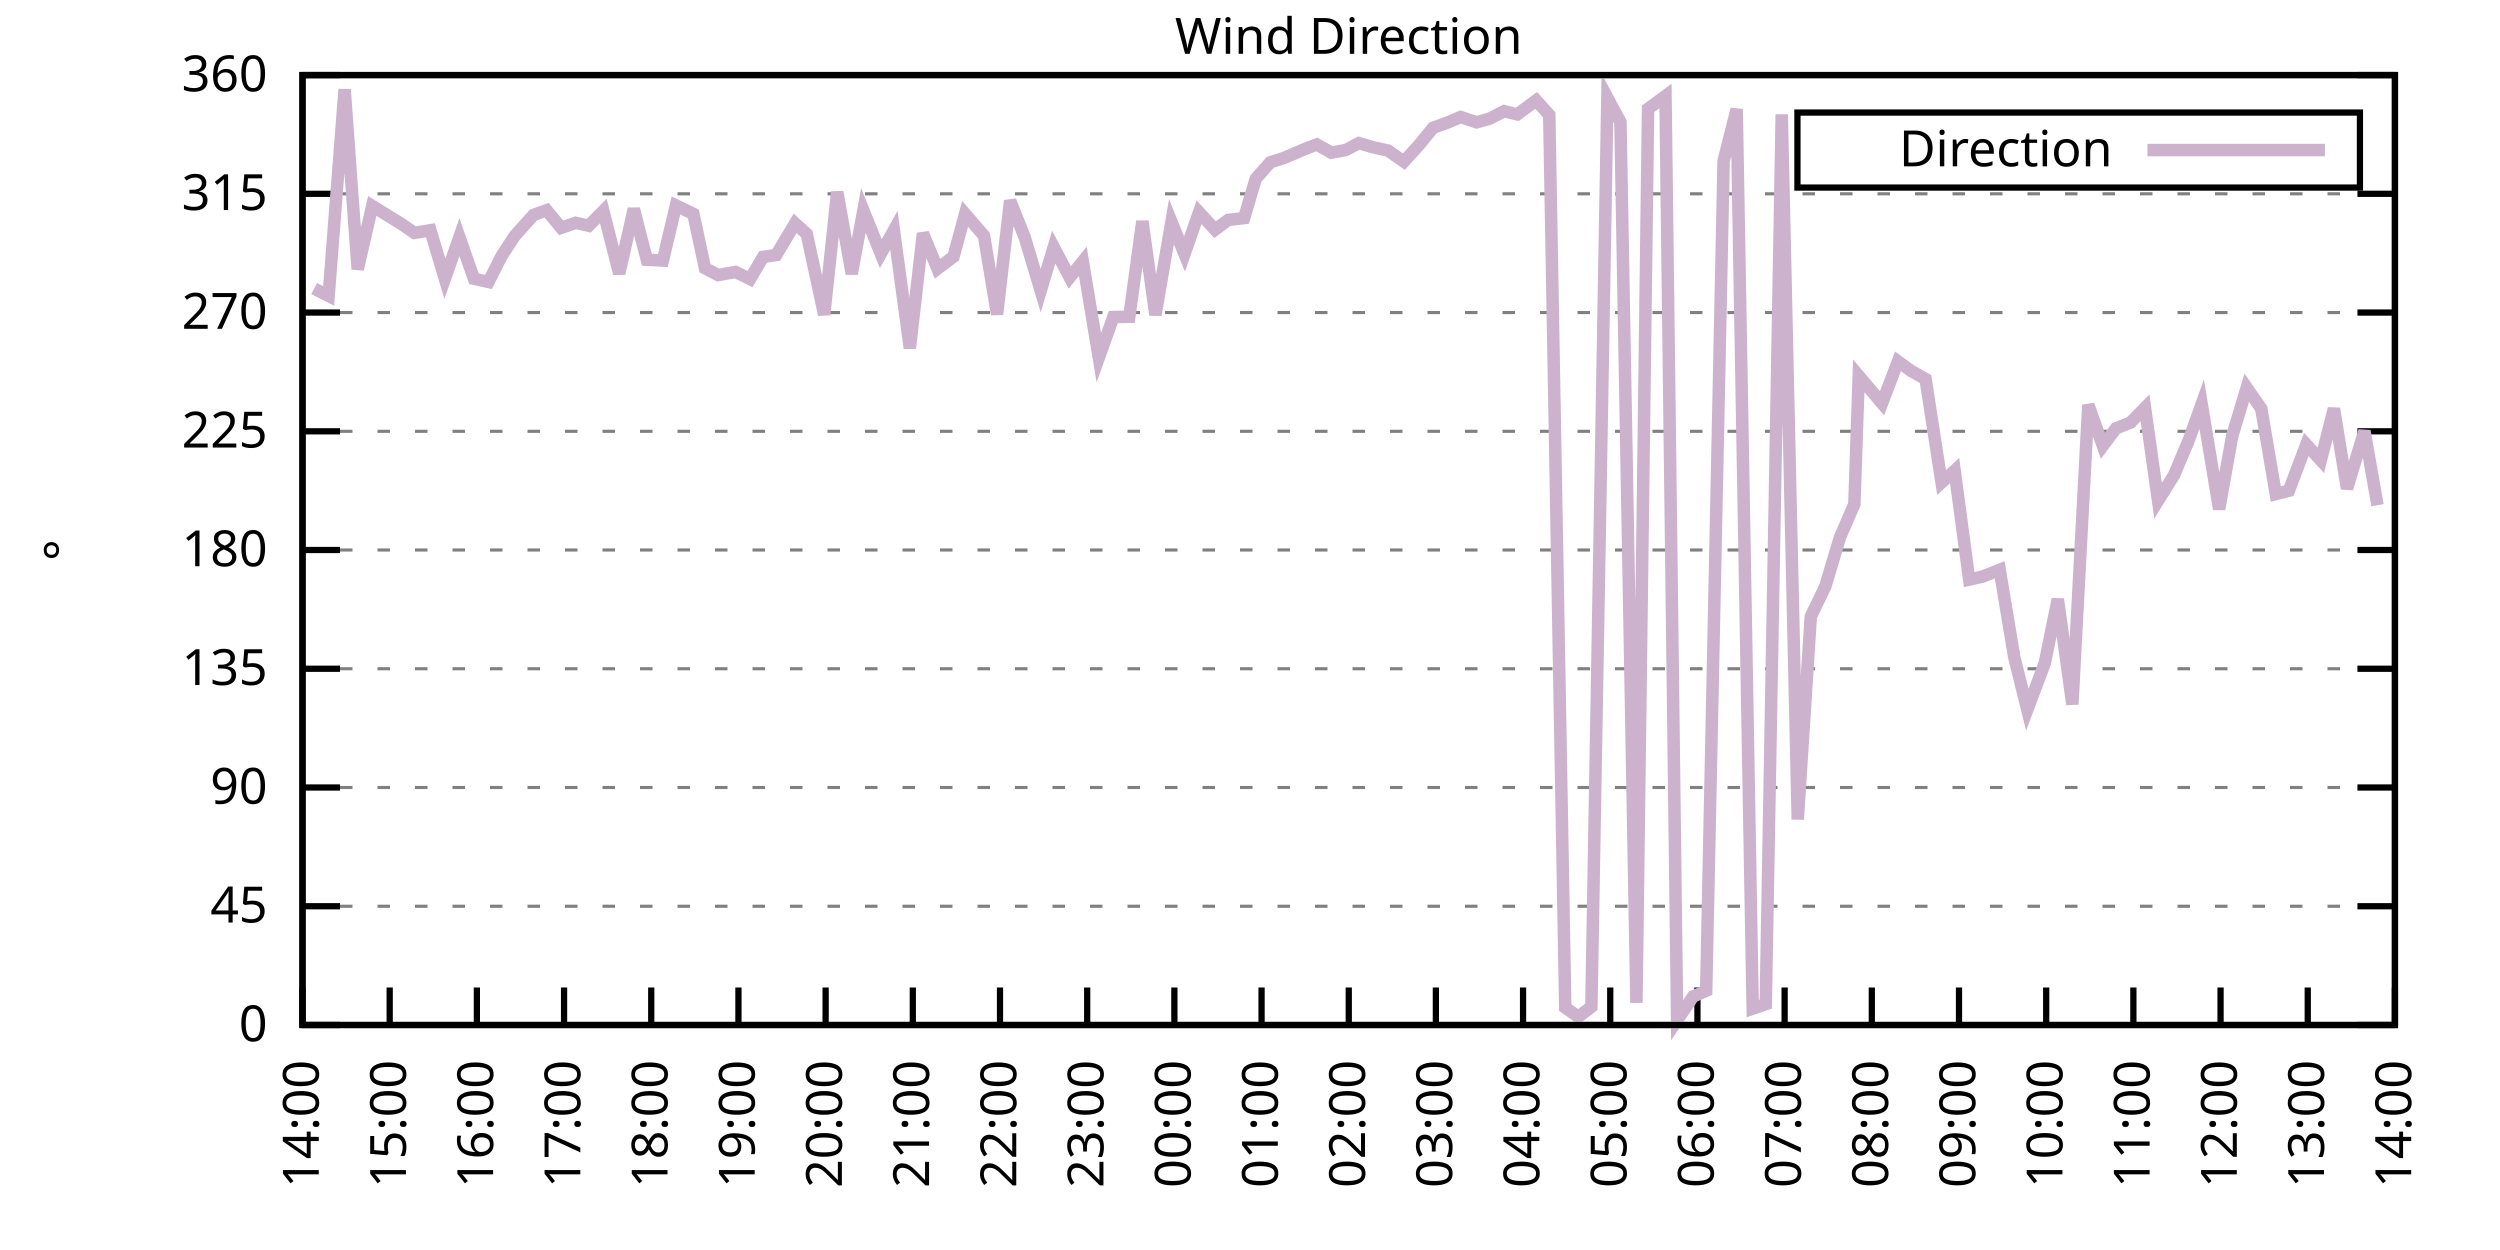
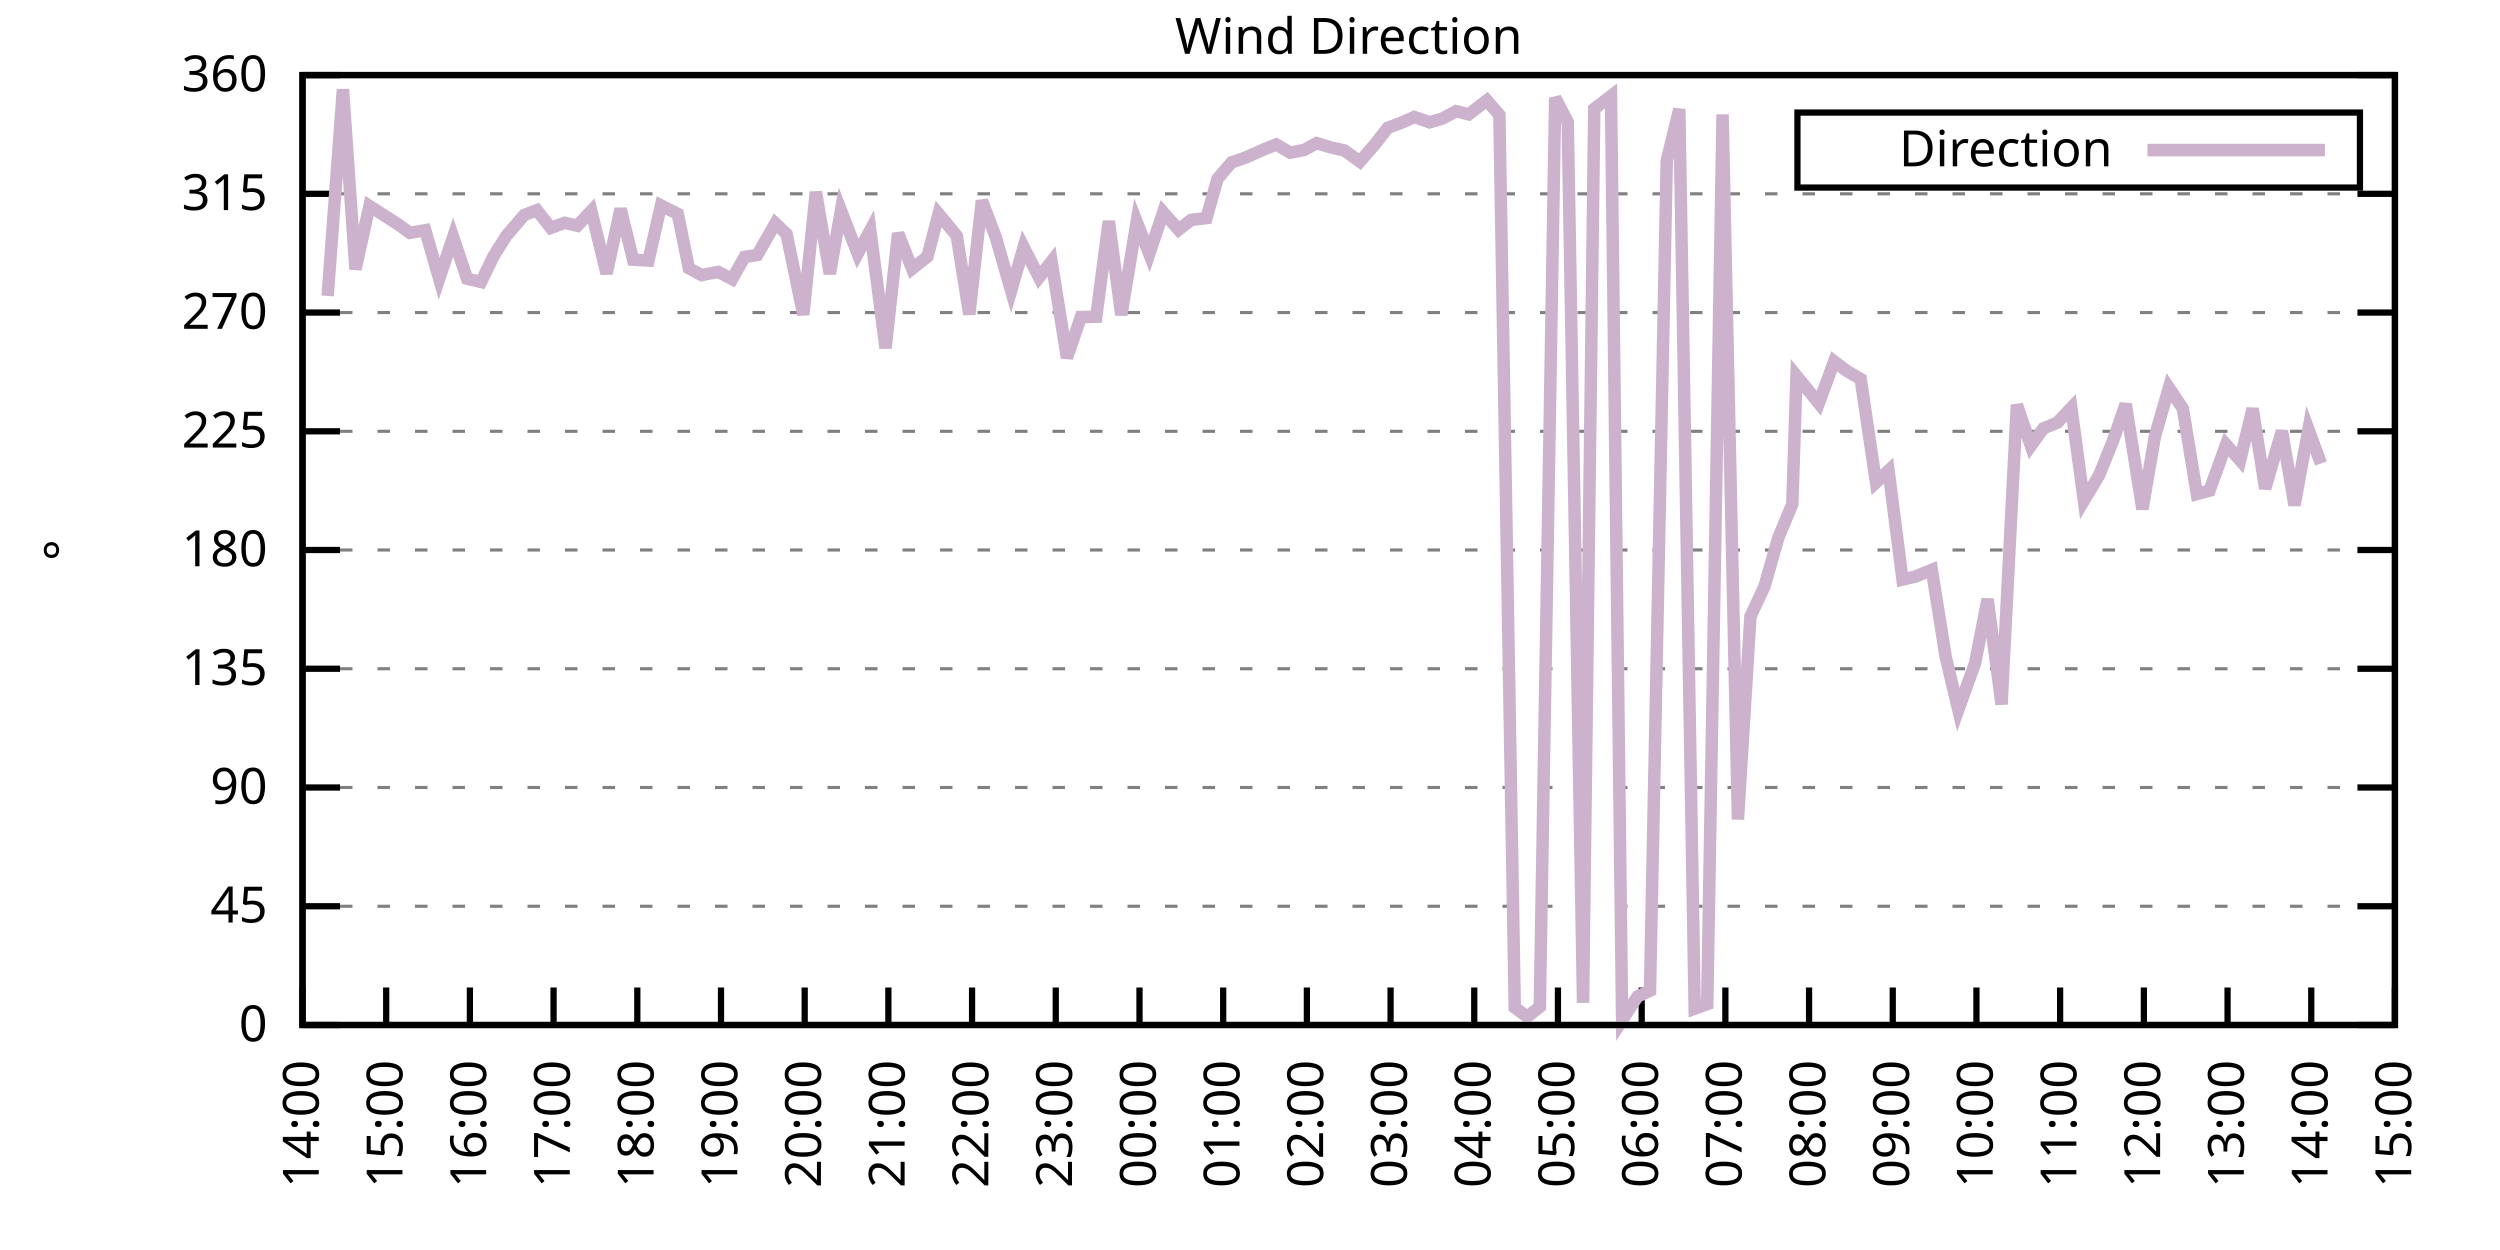
<svg xmlns="http://www.w3.org/2000/svg" xmlns:xlink="http://www.w3.org/1999/xlink" width="400" height="200" viewBox="0 0 400 200">
  <g id="gnuplot_canvas">
    <rect x="0" y="0" width="400" height="200" fill="none" />
    <defs>
      <circle id="gpDot" r="0.5" stroke-width="0.5" stroke="currentColor" />
      <path id="gpPt0" stroke-width="0.333" stroke="currentColor" d="M-1,0 h2 M0,-1 v2" />
      <path id="gpPt1" stroke-width="0.333" stroke="currentColor" d="M-1,-1 L1,1 M1,-1 L-1,1" />
      <path id="gpPt2" stroke-width="0.333" stroke="currentColor" d="M-1,0 L1,0 M0,-1 L0,1 M-1,-1 L1,1 M-1,1 L1,-1" />
      <rect id="gpPt3" stroke-width="0.333" stroke="currentColor" x="-1" y="-1" width="2" height="2" />
      <rect id="gpPt4" stroke-width="0.333" stroke="currentColor" fill="currentColor" x="-1" y="-1" width="2" height="2" />
      <circle id="gpPt5" stroke-width="0.333" stroke="currentColor" cx="0" cy="0" r="1" />
      <use xlink:href="#gpPt5" id="gpPt6" fill="currentColor" stroke="none" />
      <path id="gpPt7" stroke-width="0.333" stroke="currentColor" d="M0,-1.33 L-1.33,0.67 L1.33,0.67 z" />
      <use xlink:href="#gpPt7" id="gpPt8" fill="currentColor" stroke="none" />
      <use xlink:href="#gpPt7" id="gpPt9" stroke="currentColor" transform="rotate(180)" />
      <use xlink:href="#gpPt9" id="gpPt10" fill="currentColor" stroke="none" />
      <use xlink:href="#gpPt3" id="gpPt11" stroke="currentColor" transform="rotate(45)" />
      <use xlink:href="#gpPt11" id="gpPt12" fill="currentColor" stroke="none" />
      <path id="gpPt13" stroke-width="0.333" stroke="currentColor" d="M0,1.330 L1.265,0.411 L0.782,-1.067 L-0.782,-1.076 L-1.265,0.411 z" />
      <use xlink:href="#gpPt13" id="gpPt14" fill="currentColor" stroke="none" />
      <filter id="textbox" filterUnits="objectBoundingBox" x="0" y="0" height="1" width="1">
        <feFlood flood-color="white" flood-opacity="1" result="bgnd" />
        <feComposite in="SourceGraphic" in2="bgnd" operator="atop" />
      </filter>
      <filter id="greybox" filterUnits="objectBoundingBox" x="0" y="0" height="1" width="1">
        <feFlood flood-color="lightgrey" flood-opacity="1" result="grey" />
        <feComposite in="SourceGraphic" in2="grey" operator="atop" />
      </filter>
    </defs>
    <g fill="none" color="white" stroke="currentColor" stroke-width="1.00" stroke-linecap="butt" stroke-linejoin="miter">
</g>
    <g fill="none" color="black" stroke="currentColor" stroke-width="1.00" stroke-linecap="butt" stroke-linejoin="miter">
      <g stroke="none" shape-rendering="crispEdges">
        <polygon fill="rgb(255, 255, 255)" points="48.40,164.00 383.18,164.00 383.18,12.02 48.40,12.02 " />
      </g>
    </g>
    <g fill="none" color="black" stroke="currentColor" stroke-width="1.00" stroke-linecap="butt" stroke-linejoin="miter">
</g>
    <g fill="none" color="black" stroke="black" stroke-width="0.50" stroke-linecap="butt" stroke-linejoin="miter">
</g>
    <g fill="none" color="gray" stroke="currentColor" stroke-width="0.50" stroke-linecap="butt" stroke-linejoin="miter">
      <path stroke="gray" stroke-dasharray="2,4" class="gridline" d="M48.40,164.00 L383.19,164.00  " />
    </g>
    <g fill="none" color="gray" stroke="gray" stroke-width="1.00" stroke-linecap="butt" stroke-linejoin="miter">
</g>
    <g fill="none" color="black" stroke="currentColor" stroke-width="1.00" stroke-linecap="butt" stroke-linejoin="miter">
      <path stroke="black" d="M48.40,164.00 L54.40,164.00 M383.19,164.00 L377.19,164.00  " />
      <g transform="translate(42.80,166.60)" stroke="none" fill="black" font-family="Sans" font-size="8.00" text-anchor="end">
        <text>
          <tspan font-family="Sans"> 0</tspan>
        </text>
      </g>
    </g>
    <g fill="none" color="black" stroke="currentColor" stroke-width="1.00" stroke-linecap="butt" stroke-linejoin="miter">
</g>
    <g fill="none" color="black" stroke="black" stroke-width="0.50" stroke-linecap="butt" stroke-linejoin="miter">
</g>
    <g fill="none" color="gray" stroke="currentColor" stroke-width="0.50" stroke-linecap="butt" stroke-linejoin="miter">
      <path stroke="gray" stroke-dasharray="2,4" class="gridline" d="M48.40,145.00 L383.19,145.00  " />
    </g>
    <g fill="none" color="gray" stroke="gray" stroke-width="1.00" stroke-linecap="butt" stroke-linejoin="miter">
</g>
    <g fill="none" color="black" stroke="currentColor" stroke-width="1.00" stroke-linecap="butt" stroke-linejoin="miter">
      <path stroke="black" d="M48.40,145.00 L54.40,145.00 M383.19,145.00 L377.19,145.00  " />
      <g transform="translate(42.80,147.60)" stroke="none" fill="black" font-family="Sans" font-size="8.00" text-anchor="end">
        <text>
          <tspan font-family="Sans"> 45</tspan>
        </text>
      </g>
    </g>
    <g fill="none" color="black" stroke="currentColor" stroke-width="1.00" stroke-linecap="butt" stroke-linejoin="miter">
</g>
    <g fill="none" color="black" stroke="black" stroke-width="0.50" stroke-linecap="butt" stroke-linejoin="miter">
</g>
    <g fill="none" color="gray" stroke="currentColor" stroke-width="0.50" stroke-linecap="butt" stroke-linejoin="miter">
      <path stroke="gray" stroke-dasharray="2,4" class="gridline" d="M48.40,126.00 L383.19,126.00  " />
    </g>
    <g fill="none" color="gray" stroke="gray" stroke-width="1.00" stroke-linecap="butt" stroke-linejoin="miter">
</g>
    <g fill="none" color="black" stroke="currentColor" stroke-width="1.00" stroke-linecap="butt" stroke-linejoin="miter">
      <path stroke="black" d="M48.40,126.00 L54.40,126.00 M383.19,126.00 L377.19,126.00  " />
      <g transform="translate(42.80,128.60)" stroke="none" fill="black" font-family="Sans" font-size="8.00" text-anchor="end">
        <text>
          <tspan font-family="Sans"> 90</tspan>
        </text>
      </g>
    </g>
    <g fill="none" color="black" stroke="currentColor" stroke-width="1.00" stroke-linecap="butt" stroke-linejoin="miter">
</g>
    <g fill="none" color="black" stroke="black" stroke-width="0.50" stroke-linecap="butt" stroke-linejoin="miter">
</g>
    <g fill="none" color="gray" stroke="currentColor" stroke-width="0.50" stroke-linecap="butt" stroke-linejoin="miter">
      <path stroke="gray" stroke-dasharray="2,4" class="gridline" d="M48.40,107.00 L383.19,107.00  " />
    </g>
    <g fill="none" color="gray" stroke="gray" stroke-width="1.00" stroke-linecap="butt" stroke-linejoin="miter">
</g>
    <g fill="none" color="black" stroke="currentColor" stroke-width="1.00" stroke-linecap="butt" stroke-linejoin="miter">
      <path stroke="black" d="M48.40,107.00 L54.40,107.00 M383.19,107.00 L377.19,107.00  " />
      <g transform="translate(42.80,109.60)" stroke="none" fill="black" font-family="Sans" font-size="8.00" text-anchor="end">
        <text>
          <tspan font-family="Sans"> 135</tspan>
        </text>
      </g>
    </g>
    <g fill="none" color="black" stroke="currentColor" stroke-width="1.00" stroke-linecap="butt" stroke-linejoin="miter">
</g>
    <g fill="none" color="black" stroke="black" stroke-width="0.50" stroke-linecap="butt" stroke-linejoin="miter">
</g>
    <g fill="none" color="gray" stroke="currentColor" stroke-width="0.50" stroke-linecap="butt" stroke-linejoin="miter">
      <path stroke="gray" stroke-dasharray="2,4" class="gridline" d="M48.40,88.00 L383.19,88.00  " />
    </g>
    <g fill="none" color="gray" stroke="gray" stroke-width="1.00" stroke-linecap="butt" stroke-linejoin="miter">
</g>
    <g fill="none" color="black" stroke="currentColor" stroke-width="1.00" stroke-linecap="butt" stroke-linejoin="miter">
      <path stroke="black" d="M48.40,88.00 L54.40,88.00 M383.19,88.00 L377.19,88.00  " />
      <g transform="translate(42.80,90.60)" stroke="none" fill="black" font-family="Sans" font-size="8.00" text-anchor="end">
        <text>
          <tspan font-family="Sans"> 180</tspan>
        </text>
      </g>
    </g>
    <g fill="none" color="black" stroke="currentColor" stroke-width="1.00" stroke-linecap="butt" stroke-linejoin="miter">
</g>
    <g fill="none" color="black" stroke="black" stroke-width="0.50" stroke-linecap="butt" stroke-linejoin="miter">
</g>
    <g fill="none" color="gray" stroke="currentColor" stroke-width="0.50" stroke-linecap="butt" stroke-linejoin="miter">
      <path stroke="gray" stroke-dasharray="2,4" class="gridline" d="M48.40,69.01 L383.19,69.01  " />
    </g>
    <g fill="none" color="gray" stroke="gray" stroke-width="1.00" stroke-linecap="butt" stroke-linejoin="miter">
</g>
    <g fill="none" color="black" stroke="currentColor" stroke-width="1.00" stroke-linecap="butt" stroke-linejoin="miter">
      <path stroke="black" d="M48.40,69.01 L54.40,69.01 M383.19,69.01 L377.19,69.01  " />
      <g transform="translate(42.80,71.61)" stroke="none" fill="black" font-family="Sans" font-size="8.00" text-anchor="end">
        <text>
          <tspan font-family="Sans"> 225</tspan>
        </text>
      </g>
    </g>
    <g fill="none" color="black" stroke="currentColor" stroke-width="1.00" stroke-linecap="butt" stroke-linejoin="miter">
</g>
    <g fill="none" color="black" stroke="black" stroke-width="0.50" stroke-linecap="butt" stroke-linejoin="miter">
</g>
    <g fill="none" color="gray" stroke="currentColor" stroke-width="0.50" stroke-linecap="butt" stroke-linejoin="miter">
      <path stroke="gray" stroke-dasharray="2,4" class="gridline" d="M48.40,50.01 L383.19,50.01  " />
    </g>
    <g fill="none" color="gray" stroke="gray" stroke-width="1.00" stroke-linecap="butt" stroke-linejoin="miter">
</g>
    <g fill="none" color="black" stroke="currentColor" stroke-width="1.00" stroke-linecap="butt" stroke-linejoin="miter">
      <path stroke="black" d="M48.40,50.01 L54.40,50.01 M383.19,50.01 L377.19,50.01  " />
      <g transform="translate(42.80,52.61)" stroke="none" fill="black" font-family="Sans" font-size="8.00" text-anchor="end">
        <text>
          <tspan font-family="Sans"> 270</tspan>
        </text>
      </g>
    </g>
    <g fill="none" color="black" stroke="currentColor" stroke-width="1.00" stroke-linecap="butt" stroke-linejoin="miter">
</g>
    <g fill="none" color="black" stroke="black" stroke-width="0.50" stroke-linecap="butt" stroke-linejoin="miter">
</g>
    <g fill="none" color="gray" stroke="currentColor" stroke-width="0.50" stroke-linecap="butt" stroke-linejoin="miter">
      <path stroke="gray" stroke-dasharray="2,4" class="gridline" d="M48.40,31.01 L383.19,31.01  " />
    </g>
    <g fill="none" color="gray" stroke="gray" stroke-width="1.00" stroke-linecap="butt" stroke-linejoin="miter">
</g>
    <g fill="none" color="black" stroke="currentColor" stroke-width="1.00" stroke-linecap="butt" stroke-linejoin="miter">
      <path stroke="black" d="M48.40,31.01 L54.40,31.01 M383.19,31.01 L377.19,31.01  " />
      <g transform="translate(42.80,33.61)" stroke="none" fill="black" font-family="Sans" font-size="8.00" text-anchor="end">
        <text>
          <tspan font-family="Sans"> 315</tspan>
        </text>
      </g>
    </g>
    <g fill="none" color="black" stroke="currentColor" stroke-width="1.00" stroke-linecap="butt" stroke-linejoin="miter">
</g>
    <g fill="none" color="black" stroke="black" stroke-width="0.50" stroke-linecap="butt" stroke-linejoin="miter">
</g>
    <g fill="none" color="gray" stroke="currentColor" stroke-width="0.50" stroke-linecap="butt" stroke-linejoin="miter">
      <path stroke="gray" stroke-dasharray="2,4" class="gridline" d="M48.40,12.01 L383.19,12.01  " />
    </g>
    <g fill="none" color="gray" stroke="gray" stroke-width="1.00" stroke-linecap="butt" stroke-linejoin="miter">
</g>
    <g fill="none" color="black" stroke="currentColor" stroke-width="1.00" stroke-linecap="butt" stroke-linejoin="miter">
      <path stroke="black" d="M48.40,12.01 L54.40,12.01 M383.19,12.01 L377.19,12.01  " />
      <g transform="translate(42.80,14.61)" stroke="none" fill="black" font-family="Sans" font-size="8.00" text-anchor="end">
        <text>
          <tspan font-family="Sans"> 360</tspan>
        </text>
      </g>
    </g>
    <g fill="none" color="black" stroke="currentColor" stroke-width="1.00" stroke-linecap="butt" stroke-linejoin="miter">
      <path stroke="black" d="M48.40,164.00 L48.40,158.00  " />
      <g transform="translate(51.00,169.60) rotate(270.00)" stroke="none" fill="black" font-family="Sans" font-size="8.00" text-anchor="end">
        <text>
          <tspan font-family="Sans">14:00</tspan>
        </text>
      </g>
    </g>
    <g fill="none" color="black" stroke="currentColor" stroke-width="1.00" stroke-linecap="butt" stroke-linejoin="miter">
-       <path stroke="black" d="M62.35,164.00 L62.35,158.00  " />
-       <g transform="translate(64.95,169.60) rotate(270.00)" stroke="none" fill="black" font-family="Sans" font-size="8.00" text-anchor="end">
+       <path stroke="black" d="M61.79,164.00 L61.79,158.00  " />
+       <g transform="translate(64.39,169.60) rotate(270.00)" stroke="none" fill="black" font-family="Sans" font-size="8.00" text-anchor="end">
        <text>
          <tspan font-family="Sans">15:00</tspan>
        </text>
      </g>
    </g>
    <g fill="none" color="black" stroke="currentColor" stroke-width="1.00" stroke-linecap="butt" stroke-linejoin="miter">
-       <path stroke="black" d="M76.30,164.00 L76.30,158.00  " />
-       <g transform="translate(78.90,169.60) rotate(270.00)" stroke="none" fill="black" font-family="Sans" font-size="8.00" text-anchor="end">
+       <path stroke="black" d="M75.18,164.00 L75.18,158.00  " />
+       <g transform="translate(77.78,169.60) rotate(270.00)" stroke="none" fill="black" font-family="Sans" font-size="8.00" text-anchor="end">
        <text>
          <tspan font-family="Sans">16:00</tspan>
        </text>
      </g>
    </g>
    <g fill="none" color="black" stroke="currentColor" stroke-width="1.00" stroke-linecap="butt" stroke-linejoin="miter">
-       <path stroke="black" d="M90.25,164.00 L90.25,158.00  " />
-       <g transform="translate(92.85,169.60) rotate(270.00)" stroke="none" fill="black" font-family="Sans" font-size="8.00" text-anchor="end">
+       <path stroke="black" d="M88.57,164.00 L88.57,158.00  " />
+       <g transform="translate(91.17,169.60) rotate(270.00)" stroke="none" fill="black" font-family="Sans" font-size="8.00" text-anchor="end">
        <text>
          <tspan font-family="Sans">17:00</tspan>
        </text>
      </g>
    </g>
    <g fill="none" color="black" stroke="currentColor" stroke-width="1.00" stroke-linecap="butt" stroke-linejoin="miter">
-       <path stroke="black" d="M104.20,164.00 L104.20,158.00  " />
-       <g transform="translate(106.80,169.60) rotate(270.00)" stroke="none" fill="black" font-family="Sans" font-size="8.00" text-anchor="end">
+       <path stroke="black" d="M101.97,164.00 L101.97,158.00  " />
+       <g transform="translate(104.57,169.60) rotate(270.00)" stroke="none" fill="black" font-family="Sans" font-size="8.00" text-anchor="end">
        <text>
          <tspan font-family="Sans">18:00</tspan>
        </text>
      </g>
    </g>
    <g fill="none" color="black" stroke="currentColor" stroke-width="1.00" stroke-linecap="butt" stroke-linejoin="miter">
-       <path stroke="black" d="M118.15,164.00 L118.15,158.00  " />
-       <g transform="translate(120.75,169.60) rotate(270.00)" stroke="none" fill="black" font-family="Sans" font-size="8.00" text-anchor="end">
+       <path stroke="black" d="M115.36,164.00 L115.36,158.00  " />
+       <g transform="translate(117.96,169.60) rotate(270.00)" stroke="none" fill="black" font-family="Sans" font-size="8.00" text-anchor="end">
        <text>
          <tspan font-family="Sans">19:00</tspan>
        </text>
      </g>
    </g>
    <g fill="none" color="black" stroke="currentColor" stroke-width="1.00" stroke-linecap="butt" stroke-linejoin="miter">
-       <path stroke="black" d="M132.10,164.00 L132.10,158.00  " />
-       <g transform="translate(134.70,169.60) rotate(270.00)" stroke="none" fill="black" font-family="Sans" font-size="8.00" text-anchor="end">
+       <path stroke="black" d="M128.75,164.00 L128.75,158.00  " />
+       <g transform="translate(131.35,169.60) rotate(270.00)" stroke="none" fill="black" font-family="Sans" font-size="8.00" text-anchor="end">
        <text>
          <tspan font-family="Sans">20:00</tspan>
        </text>
      </g>
    </g>
    <g fill="none" color="black" stroke="currentColor" stroke-width="1.00" stroke-linecap="butt" stroke-linejoin="miter">
-       <path stroke="black" d="M146.05,164.00 L146.05,158.00  " />
-       <g transform="translate(148.65,169.60) rotate(270.00)" stroke="none" fill="black" font-family="Sans" font-size="8.00" text-anchor="end">
+       <path stroke="black" d="M142.14,164.00 L142.14,158.00  " />
+       <g transform="translate(144.74,169.60) rotate(270.00)" stroke="none" fill="black" font-family="Sans" font-size="8.00" text-anchor="end">
        <text>
          <tspan font-family="Sans">21:00</tspan>
        </text>
      </g>
    </g>
    <g fill="none" color="black" stroke="currentColor" stroke-width="1.00" stroke-linecap="butt" stroke-linejoin="miter">
-       <path stroke="black" d="M160.00,164.00 L160.00,158.00  " />
-       <g transform="translate(162.60,169.60) rotate(270.00)" stroke="none" fill="black" font-family="Sans" font-size="8.00" text-anchor="end">
+       <path stroke="black" d="M155.53,164.00 L155.53,158.00  " />
+       <g transform="translate(158.13,169.60) rotate(270.00)" stroke="none" fill="black" font-family="Sans" font-size="8.00" text-anchor="end">
        <text>
          <tspan font-family="Sans">22:00</tspan>
        </text>
      </g>
    </g>
    <g fill="none" color="black" stroke="currentColor" stroke-width="1.00" stroke-linecap="butt" stroke-linejoin="miter">
-       <path stroke="black" d="M173.95,164.00 L173.95,158.00  " />
-       <g transform="translate(176.55,169.60) rotate(270.00)" stroke="none" fill="black" font-family="Sans" font-size="8.00" text-anchor="end">
+       <path stroke="black" d="M168.92,164.00 L168.92,158.00  " />
+       <g transform="translate(171.52,169.60) rotate(270.00)" stroke="none" fill="black" font-family="Sans" font-size="8.00" text-anchor="end">
        <text>
          <tspan font-family="Sans">23:00</tspan>
        </text>
      </g>
    </g>
    <g fill="none" color="black" stroke="currentColor" stroke-width="1.00" stroke-linecap="butt" stroke-linejoin="miter">
-       <path stroke="black" d="M187.90,164.00 L187.90,158.00  " />
-       <g transform="translate(190.50,169.60) rotate(270.00)" stroke="none" fill="black" font-family="Sans" font-size="8.00" text-anchor="end">
+       <path stroke="black" d="M182.32,164.00 L182.32,158.00  " />
+       <g transform="translate(184.92,169.60) rotate(270.00)" stroke="none" fill="black" font-family="Sans" font-size="8.00" text-anchor="end">
        <text>
          <tspan font-family="Sans">00:00</tspan>
        </text>
      </g>
    </g>
    <g fill="none" color="black" stroke="currentColor" stroke-width="1.00" stroke-linecap="butt" stroke-linejoin="miter">
-       <path stroke="black" d="M201.85,164.00 L201.85,158.00  " />
-       <g transform="translate(204.45,169.60) rotate(270.00)" stroke="none" fill="black" font-family="Sans" font-size="8.00" text-anchor="end">
+       <path stroke="black" d="M195.71,164.00 L195.71,158.00  " />
+       <g transform="translate(198.31,169.60) rotate(270.00)" stroke="none" fill="black" font-family="Sans" font-size="8.00" text-anchor="end">
        <text>
          <tspan font-family="Sans">01:00</tspan>
        </text>
      </g>
    </g>
    <g fill="none" color="black" stroke="currentColor" stroke-width="1.00" stroke-linecap="butt" stroke-linejoin="miter">
-       <path stroke="black" d="M215.80,164.00 L215.80,158.00  " />
-       <g transform="translate(218.40,169.60) rotate(270.00)" stroke="none" fill="black" font-family="Sans" font-size="8.00" text-anchor="end">
+       <path stroke="black" d="M209.10,164.00 L209.10,158.00  " />
+       <g transform="translate(211.70,169.60) rotate(270.00)" stroke="none" fill="black" font-family="Sans" font-size="8.00" text-anchor="end">
        <text>
          <tspan font-family="Sans">02:00</tspan>
        </text>
      </g>
    </g>
    <g fill="none" color="black" stroke="currentColor" stroke-width="1.00" stroke-linecap="butt" stroke-linejoin="miter">
-       <path stroke="black" d="M229.74,164.00 L229.74,158.00  " />
-       <g transform="translate(232.34,169.60) rotate(270.00)" stroke="none" fill="black" font-family="Sans" font-size="8.00" text-anchor="end">
+       <path stroke="black" d="M222.49,164.00 L222.49,158.00  " />
+       <g transform="translate(225.09,169.60) rotate(270.00)" stroke="none" fill="black" font-family="Sans" font-size="8.00" text-anchor="end">
        <text>
          <tspan font-family="Sans">03:00</tspan>
        </text>
      </g>
    </g>
    <g fill="none" color="black" stroke="currentColor" stroke-width="1.00" stroke-linecap="butt" stroke-linejoin="miter">
-       <path stroke="black" d="M243.69,164.00 L243.69,158.00  " />
-       <g transform="translate(246.29,169.60) rotate(270.00)" stroke="none" fill="black" font-family="Sans" font-size="8.00" text-anchor="end">
+       <path stroke="black" d="M235.88,164.00 L235.88,158.00  " />
+       <g transform="translate(238.48,169.60) rotate(270.00)" stroke="none" fill="black" font-family="Sans" font-size="8.00" text-anchor="end">
        <text>
          <tspan font-family="Sans">04:00</tspan>
        </text>
      </g>
    </g>
    <g fill="none" color="black" stroke="currentColor" stroke-width="1.00" stroke-linecap="butt" stroke-linejoin="miter">
-       <path stroke="black" d="M257.64,164.00 L257.64,158.00  " />
-       <g transform="translate(260.24,169.60) rotate(270.00)" stroke="none" fill="black" font-family="Sans" font-size="8.00" text-anchor="end">
+       <path stroke="black" d="M249.27,164.00 L249.27,158.00  " />
+       <g transform="translate(251.87,169.60) rotate(270.00)" stroke="none" fill="black" font-family="Sans" font-size="8.00" text-anchor="end">
        <text>
          <tspan font-family="Sans">05:00</tspan>
        </text>
      </g>
    </g>
    <g fill="none" color="black" stroke="currentColor" stroke-width="1.00" stroke-linecap="butt" stroke-linejoin="miter">
-       <path stroke="black" d="M271.59,164.00 L271.59,158.00  " />
-       <g transform="translate(274.19,169.60) rotate(270.00)" stroke="none" fill="black" font-family="Sans" font-size="8.00" text-anchor="end">
+       <path stroke="black" d="M262.67,164.00 L262.67,158.00  " />
+       <g transform="translate(265.27,169.60) rotate(270.00)" stroke="none" fill="black" font-family="Sans" font-size="8.00" text-anchor="end">
        <text>
          <tspan font-family="Sans">06:00</tspan>
        </text>
      </g>
    </g>
    <g fill="none" color="black" stroke="currentColor" stroke-width="1.00" stroke-linecap="butt" stroke-linejoin="miter">
-       <path stroke="black" d="M285.54,164.00 L285.54,158.00  " />
-       <g transform="translate(288.14,169.60) rotate(270.00)" stroke="none" fill="black" font-family="Sans" font-size="8.00" text-anchor="end">
+       <path stroke="black" d="M276.06,164.00 L276.06,158.00  " />
+       <g transform="translate(278.66,169.60) rotate(270.00)" stroke="none" fill="black" font-family="Sans" font-size="8.00" text-anchor="end">
        <text>
          <tspan font-family="Sans">07:00</tspan>
        </text>
      </g>
    </g>
    <g fill="none" color="black" stroke="currentColor" stroke-width="1.00" stroke-linecap="butt" stroke-linejoin="miter">
-       <path stroke="black" d="M299.49,164.00 L299.49,158.00  " />
-       <g transform="translate(302.09,169.60) rotate(270.00)" stroke="none" fill="black" font-family="Sans" font-size="8.00" text-anchor="end">
+       <path stroke="black" d="M289.45,164.00 L289.45,158.00  " />
+       <g transform="translate(292.05,169.60) rotate(270.00)" stroke="none" fill="black" font-family="Sans" font-size="8.00" text-anchor="end">
        <text>
          <tspan font-family="Sans">08:00</tspan>
        </text>
      </g>
    </g>
    <g fill="none" color="black" stroke="currentColor" stroke-width="1.00" stroke-linecap="butt" stroke-linejoin="miter">
-       <path stroke="black" d="M313.44,164.00 L313.44,158.00  " />
-       <g transform="translate(316.04,169.60) rotate(270.00)" stroke="none" fill="black" font-family="Sans" font-size="8.00" text-anchor="end">
+       <path stroke="black" d="M302.84,164.00 L302.84,158.00  " />
+       <g transform="translate(305.44,169.60) rotate(270.00)" stroke="none" fill="black" font-family="Sans" font-size="8.00" text-anchor="end">
        <text>
          <tspan font-family="Sans">09:00</tspan>
        </text>
      </g>
    </g>
    <g fill="none" color="black" stroke="currentColor" stroke-width="1.00" stroke-linecap="butt" stroke-linejoin="miter">
-       <path stroke="black" d="M327.39,164.00 L327.39,158.00  " />
-       <g transform="translate(329.99,169.60) rotate(270.00)" stroke="none" fill="black" font-family="Sans" font-size="8.00" text-anchor="end">
+       <path stroke="black" d="M316.23,164.00 L316.23,158.00  " />
+       <g transform="translate(318.83,169.60) rotate(270.00)" stroke="none" fill="black" font-family="Sans" font-size="8.00" text-anchor="end">
        <text>
          <tspan font-family="Sans">10:00</tspan>
        </text>
      </g>
    </g>
    <g fill="none" color="black" stroke="currentColor" stroke-width="1.00" stroke-linecap="butt" stroke-linejoin="miter">
-       <path stroke="black" d="M341.34,164.00 L341.34,158.00  " />
-       <g transform="translate(343.94,169.60) rotate(270.00)" stroke="none" fill="black" font-family="Sans" font-size="8.00" text-anchor="end">
+       <path stroke="black" d="M329.62,164.00 L329.62,158.00  " />
+       <g transform="translate(332.22,169.60) rotate(270.00)" stroke="none" fill="black" font-family="Sans" font-size="8.00" text-anchor="end">
        <text>
          <tspan font-family="Sans">11:00</tspan>
        </text>
      </g>
    </g>
    <g fill="none" color="black" stroke="currentColor" stroke-width="1.00" stroke-linecap="butt" stroke-linejoin="miter">
-       <path stroke="black" d="M355.29,164.00 L355.29,158.00  " />
-       <g transform="translate(357.89,169.60) rotate(270.00)" stroke="none" fill="black" font-family="Sans" font-size="8.00" text-anchor="end">
+       <path stroke="black" d="M343.02,164.00 L343.02,158.00  " />
+       <g transform="translate(345.62,169.60) rotate(270.00)" stroke="none" fill="black" font-family="Sans" font-size="8.00" text-anchor="end">
        <text>
          <tspan font-family="Sans">12:00</tspan>
        </text>
      </g>
    </g>
    <g fill="none" color="black" stroke="currentColor" stroke-width="1.00" stroke-linecap="butt" stroke-linejoin="miter">
-       <path stroke="black" d="M369.24,164.00 L369.24,158.00  " />
-       <g transform="translate(371.84,169.60) rotate(270.00)" stroke="none" fill="black" font-family="Sans" font-size="8.00" text-anchor="end">
+       <path stroke="black" d="M356.41,164.00 L356.41,158.00  " />
+       <g transform="translate(359.01,169.60) rotate(270.00)" stroke="none" fill="black" font-family="Sans" font-size="8.00" text-anchor="end">
        <text>
          <tspan font-family="Sans">13:00</tspan>
+         </text>
+       </g>
+     </g>
+     <g fill="none" color="black" stroke="currentColor" stroke-width="1.00" stroke-linecap="butt" stroke-linejoin="miter">
+       <path stroke="black" d="M369.80,164.00 L369.80,158.00  " />
+       <g transform="translate(372.40,169.60) rotate(270.00)" stroke="none" fill="black" font-family="Sans" font-size="8.00" text-anchor="end">
+         <text>
+           <tspan font-family="Sans">14:00</tspan>
        </text>
      </g>
    </g>
    <g fill="none" color="black" stroke="currentColor" stroke-width="1.00" stroke-linecap="butt" stroke-linejoin="miter">
      <path stroke="black" d="M383.19,164.00 L383.19,158.00  " />
      <g transform="translate(385.79,169.60) rotate(270.00)" stroke="none" fill="black" font-family="Sans" font-size="8.00" text-anchor="end">
        <text>
-           <tspan font-family="Sans">14:00</tspan>
+           <tspan font-family="Sans">15:00</tspan>
        </text>
      </g>
    </g>
    <g fill="none" color="black" stroke="currentColor" stroke-width="1.00" stroke-linecap="butt" stroke-linejoin="miter">
</g>
    <g fill="none" color="black" stroke="currentColor" stroke-width="1.00" stroke-linecap="butt" stroke-linejoin="miter">
      <path stroke="black" d="M48.40,12.01 L48.40,164.00 L383.19,164.00 L383.19,12.01 L48.40,12.01 Z  " />
    </g>
    <g fill="none" color="black" stroke="currentColor" stroke-width="1.00" stroke-linecap="butt" stroke-linejoin="miter">
</g>
    <g fill="none" color="black" stroke="currentColor" stroke-width="1.00" stroke-linecap="butt" stroke-linejoin="miter">
      <path stroke="black" d="M287.59,30.01 L287.59,18.01 L377.59,18.01 L377.59,30.01 L287.59,30.01 Z  " />
    </g>
    <g id="Wind_direction_plot_1">
      <g fill="none" color="white" stroke="black" stroke-width="2.00" stroke-linecap="butt" stroke-linejoin="miter">
</g>
      <g fill="none" color="black" stroke="currentColor" stroke-width="2.00" stroke-linecap="butt" stroke-linejoin="miter">
        <g transform="translate(337.99,26.61)" stroke="none" fill="black" font-family="Sans" font-size="8.00" text-anchor="end">
          <text>
            <tspan font-family="Sans">Direction</tspan>
          </text>
        </g>
      </g>
      <g fill="none" color="black" stroke="currentColor" stroke-width="2.00" stroke-linecap="butt" stroke-linejoin="miter">
-         <path stroke="rgb(204, 178, 204)" d="M343.59,24.01 L371.99,24.01 M50.26,46.17 L52.58,47.35 L55.14,14.29 L57.23,43.08 L59.56,32.95 L64.21,35.82   L66.30,37.26 L68.86,36.84 L71.18,44.60 L73.51,37.93 L75.83,44.60 L78.16,45.11 L80.25,40.97 L82.34,37.76   L85.37,34.39 L87.46,33.63 L89.78,36.46 L92.11,35.65 L94.20,36.12 L96.53,33.75 L99.08,43.76 L101.41,33.42   L103.50,41.56 L106.06,41.69 L108.15,32.87 L110.94,34.22 L112.80,42.91 L114.89,44.01 L117.68,43.51 L120.01,44.65   L122.10,41.10 L124.19,40.80 L127.22,35.74 L129.08,37.43 L131.87,50.35 L133.96,30.71 L136.28,43.80 L138.14,33.67   L140.93,40.59 L143.02,36.84 L145.58,55.71 L147.67,37.34 L150.00,43.00 L152.56,41.06 L154.42,34.22 L157.44,37.72   L159.53,50.30 L161.62,32.11 L163.95,37.97 L166.51,46.50 L168.60,39.54 L171.16,44.39 L173.25,41.82 L175.81,57.23   L178.13,50.73 L180.69,50.68 L182.78,35.40 L184.87,50.39 L187.43,35.48 L189.52,40.63 L191.85,33.96 L194.41,36.75   L196.50,35.19 L199.06,34.89 L200.92,28.60 L203.24,25.98 L205.57,25.22 L208.59,23.92 L210.68,23.11 L213.01,24.42   L215.33,24.00 L217.42,22.90 L219.75,23.58 L222.07,24.08 L224.63,25.86 L227.19,23.03 L229.28,20.45 L231.60,19.61   L233.70,18.72 L236.25,19.57 L238.35,18.98 L240.67,17.79 L242.76,18.30 L245.79,16.06 L247.88,18.39 L250.44,161.21   L252.53,162.69 L254.62,161.09 L257.18,15.64 L259.27,19.53 L261.83,160.45 L263.69,17.41 L266.48,15.35 L268.34,163.24   L270.90,159.44 L272.99,158.51 L275.78,25.73 L277.87,17.46 L280.43,161.38 L282.52,160.66 L285.08,18.30 L287.64,131.11   L289.73,98.64 L292.05,93.83 L294.38,86.02 L296.70,80.66 L297.40,60.14 L301.12,64.53 L303.68,57.82 L305.77,59.34   L308.09,60.65 L310.65,77.20 L312.74,75.30 L315.07,92.73 L317.16,92.27 L319.95,91.17 L322.28,105.15 L324.37,113.55   L327.16,106.12 L329.25,95.86 L331.58,112.70 L334.13,64.78 L336.46,71.33 L338.55,68.54 L340.88,67.61 L343.20,65.25   L345.29,80.11 L347.85,76.01 L350.18,70.48 L352.27,64.66 L355.06,81.46 L357.15,69.77 L359.48,62.04 L361.80,65.38   L364.13,79.05 L366.22,78.51 L369.01,71.12 L371.33,73.65 L373.43,65.38 L375.52,78.17 L378.31,68.96 L380.40,80.83    " />
+         <path stroke="rgb(204, 178, 204)" d="M343.59,24.01 L371.99,24.01 M52.42,47.35 L54.87,14.29 L56.88,43.08 L59.11,32.95 L63.58,35.82 L65.59,37.26   L68.04,36.84 L70.27,44.60 L72.50,37.93 L74.74,44.60 L76.97,45.11 L78.98,40.97 L80.99,37.76 L83.89,34.39   L85.90,33.63 L88.13,36.46 L90.36,35.65 L92.37,36.12 L94.60,33.75 L97.06,43.76 L99.29,33.42 L101.30,41.56   L103.75,41.69 L105.76,32.87 L108.44,34.22 L110.22,42.91 L112.23,44.01 L114.91,43.51 L117.14,44.65 L119.15,41.10   L121.16,40.80 L124.06,35.74 L125.85,37.43 L128.53,50.35 L130.54,30.71 L132.77,43.80 L134.55,33.67 L137.23,40.59   L139.24,36.84 L141.69,55.71 L143.70,37.34 L145.94,43.00 L148.39,41.06 L150.18,34.22 L153.08,37.72 L155.09,50.30   L157.10,32.11 L159.33,37.97 L161.78,46.50 L163.79,39.54 L166.25,44.39 L168.25,41.82 L170.71,57.23 L172.94,50.73   L175.40,50.68 L177.41,35.40 L179.41,50.39 L181.87,35.48 L183.88,40.63 L186.11,33.96 L188.57,36.75 L190.57,35.19   L193.03,34.89 L194.81,28.60 L197.05,25.98 L199.28,25.22 L202.18,23.92 L204.19,23.11 L206.42,24.42 L208.65,24.00   L210.66,22.90 L212.89,23.58 L215.13,24.08 L217.58,25.86 L220.04,23.03 L222.04,20.45 L224.28,19.61 L226.29,18.72   L228.74,19.57 L230.75,18.98 L232.98,17.79 L234.99,18.30 L237.89,16.06 L239.90,18.39 L242.36,161.21 L244.36,162.69   L246.37,161.09 L248.83,15.64 L250.84,19.53 L253.29,160.45 L255.08,17.41 L257.76,15.35 L259.54,163.24 L262.00,159.44   L264.00,158.51 L266.68,25.73 L268.69,17.46 L271.15,161.38 L273.16,160.66 L275.61,18.30 L278.07,131.11 L280.07,98.64   L282.31,93.83 L284.54,86.02 L286.77,80.66 L287.44,60.14 L291.01,64.53 L293.47,57.82 L295.48,59.34 L297.71,60.65   L300.16,77.20 L302.17,75.30 L304.40,92.73 L306.41,92.27 L309.09,91.17 L311.32,105.15 L313.33,113.55 L316.01,106.12   L318.02,95.86 L320.25,112.70 L322.70,64.78 L324.94,71.33 L326.95,68.54 L329.18,67.61 L331.41,65.25 L333.42,80.11   L335.87,76.01 L338.10,70.48 L340.11,64.66 L342.79,81.46 L344.80,69.77 L347.03,62.04 L349.26,65.38 L351.50,79.05   L353.51,78.51 L356.18,71.12 L358.42,73.65 L360.42,65.38 L362.43,78.17 L365.11,68.96 L367.12,80.83 L369.35,68.71   L371.36,74.16  " />
      </g>
    </g>
    <g fill="none" color="black" stroke="currentColor" stroke-width="2.00" stroke-linecap="butt" stroke-linejoin="miter">
</g>
    <g fill="none" color="black" stroke="black" stroke-width="1.00" stroke-linecap="butt" stroke-linejoin="miter">
</g>
    <g fill="none" color="black" stroke="currentColor" stroke-width="1.00" stroke-linecap="butt" stroke-linejoin="miter">
      <path stroke="black" d="M48.40,12.01 L48.40,164.00 L383.19,164.00 L383.19,12.01 L48.40,12.01 Z  " />
      <g transform="translate(12.80,88.01) rotate(270.00)" stroke="none" fill="black" font-family="Sans" font-size="8.00" text-anchor="middle">
        <text>
          <tspan font-family="Sans">°</tspan>
        </text>
      </g>
    </g>
    <g fill="none" color="black" stroke="currentColor" stroke-width="1.00" stroke-linecap="butt" stroke-linejoin="miter">
</g>
    <g fill="none" color="black" stroke="currentColor" stroke-width="1.00" stroke-linecap="butt" stroke-linejoin="miter">
      <g transform="translate(215.79,8.61)" stroke="none" fill="black" font-family="Sans" font-size="8.00" text-anchor="middle">
        <text>
          <tspan font-family="Sans">Wind Direction</tspan>
        </text>
      </g>
    </g>
    <g fill="none" color="black" stroke="currentColor" stroke-width="1.00" stroke-linecap="butt" stroke-linejoin="miter">
</g>
  </g>
</svg>
